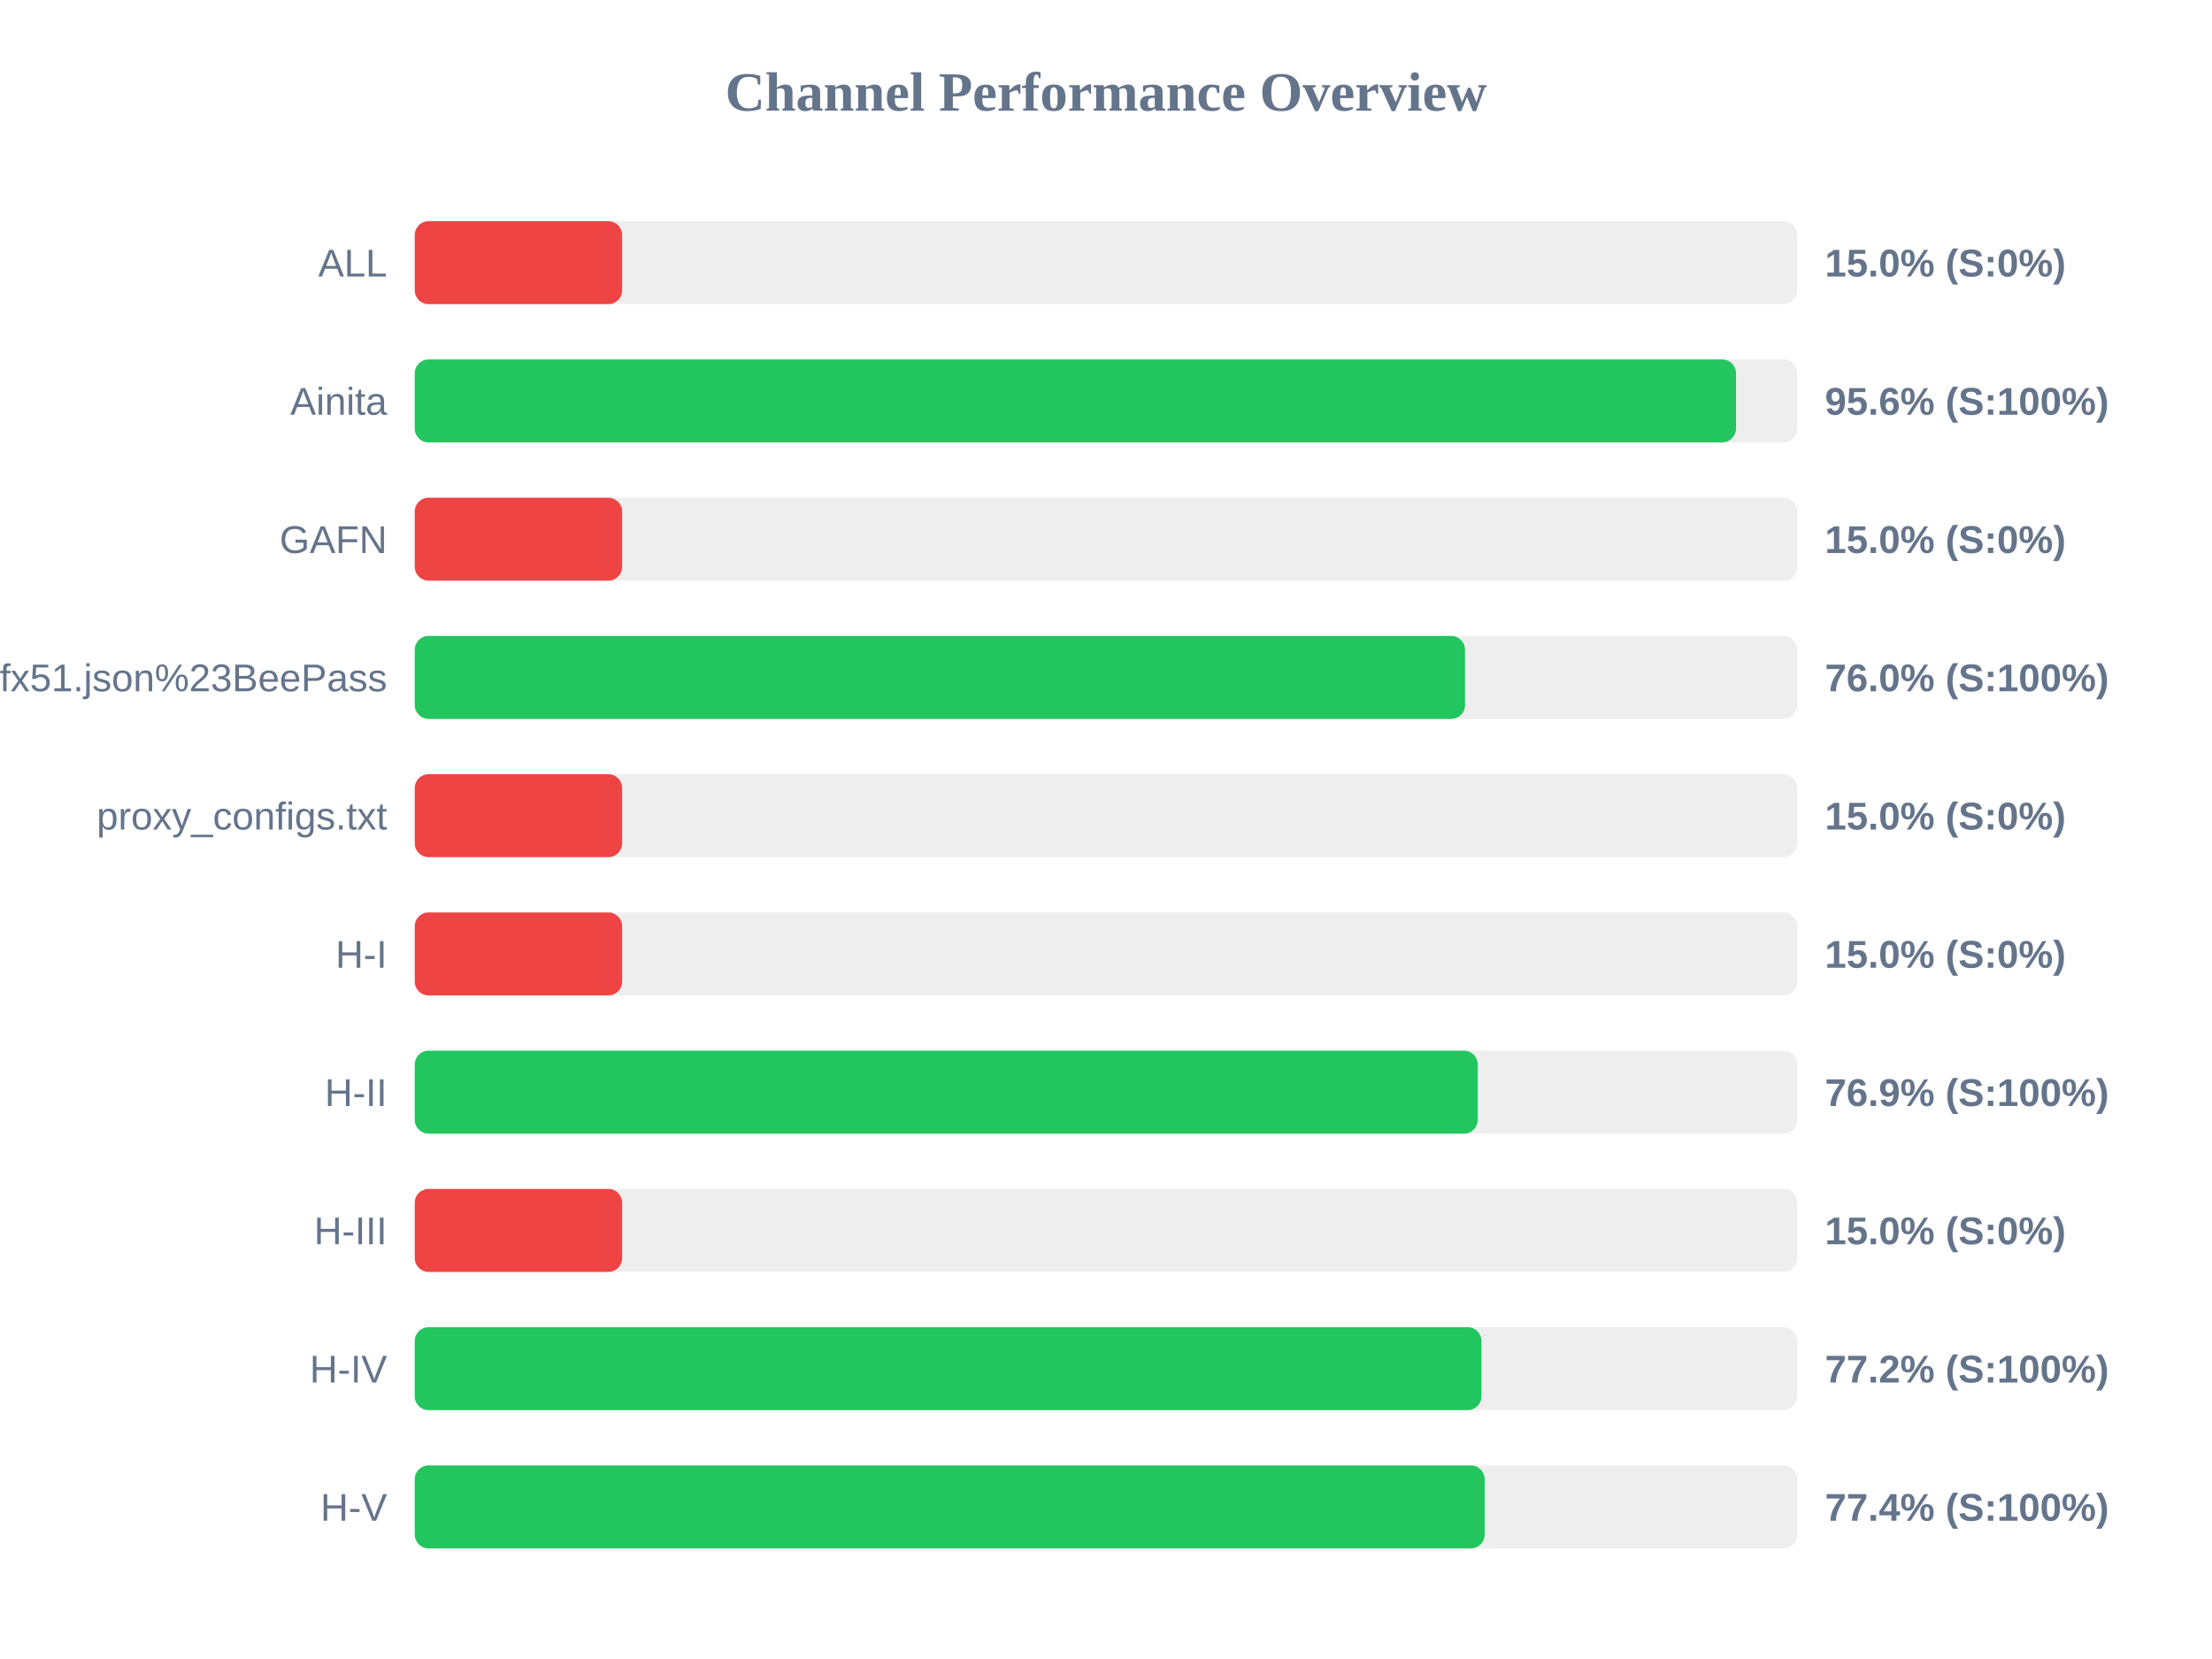
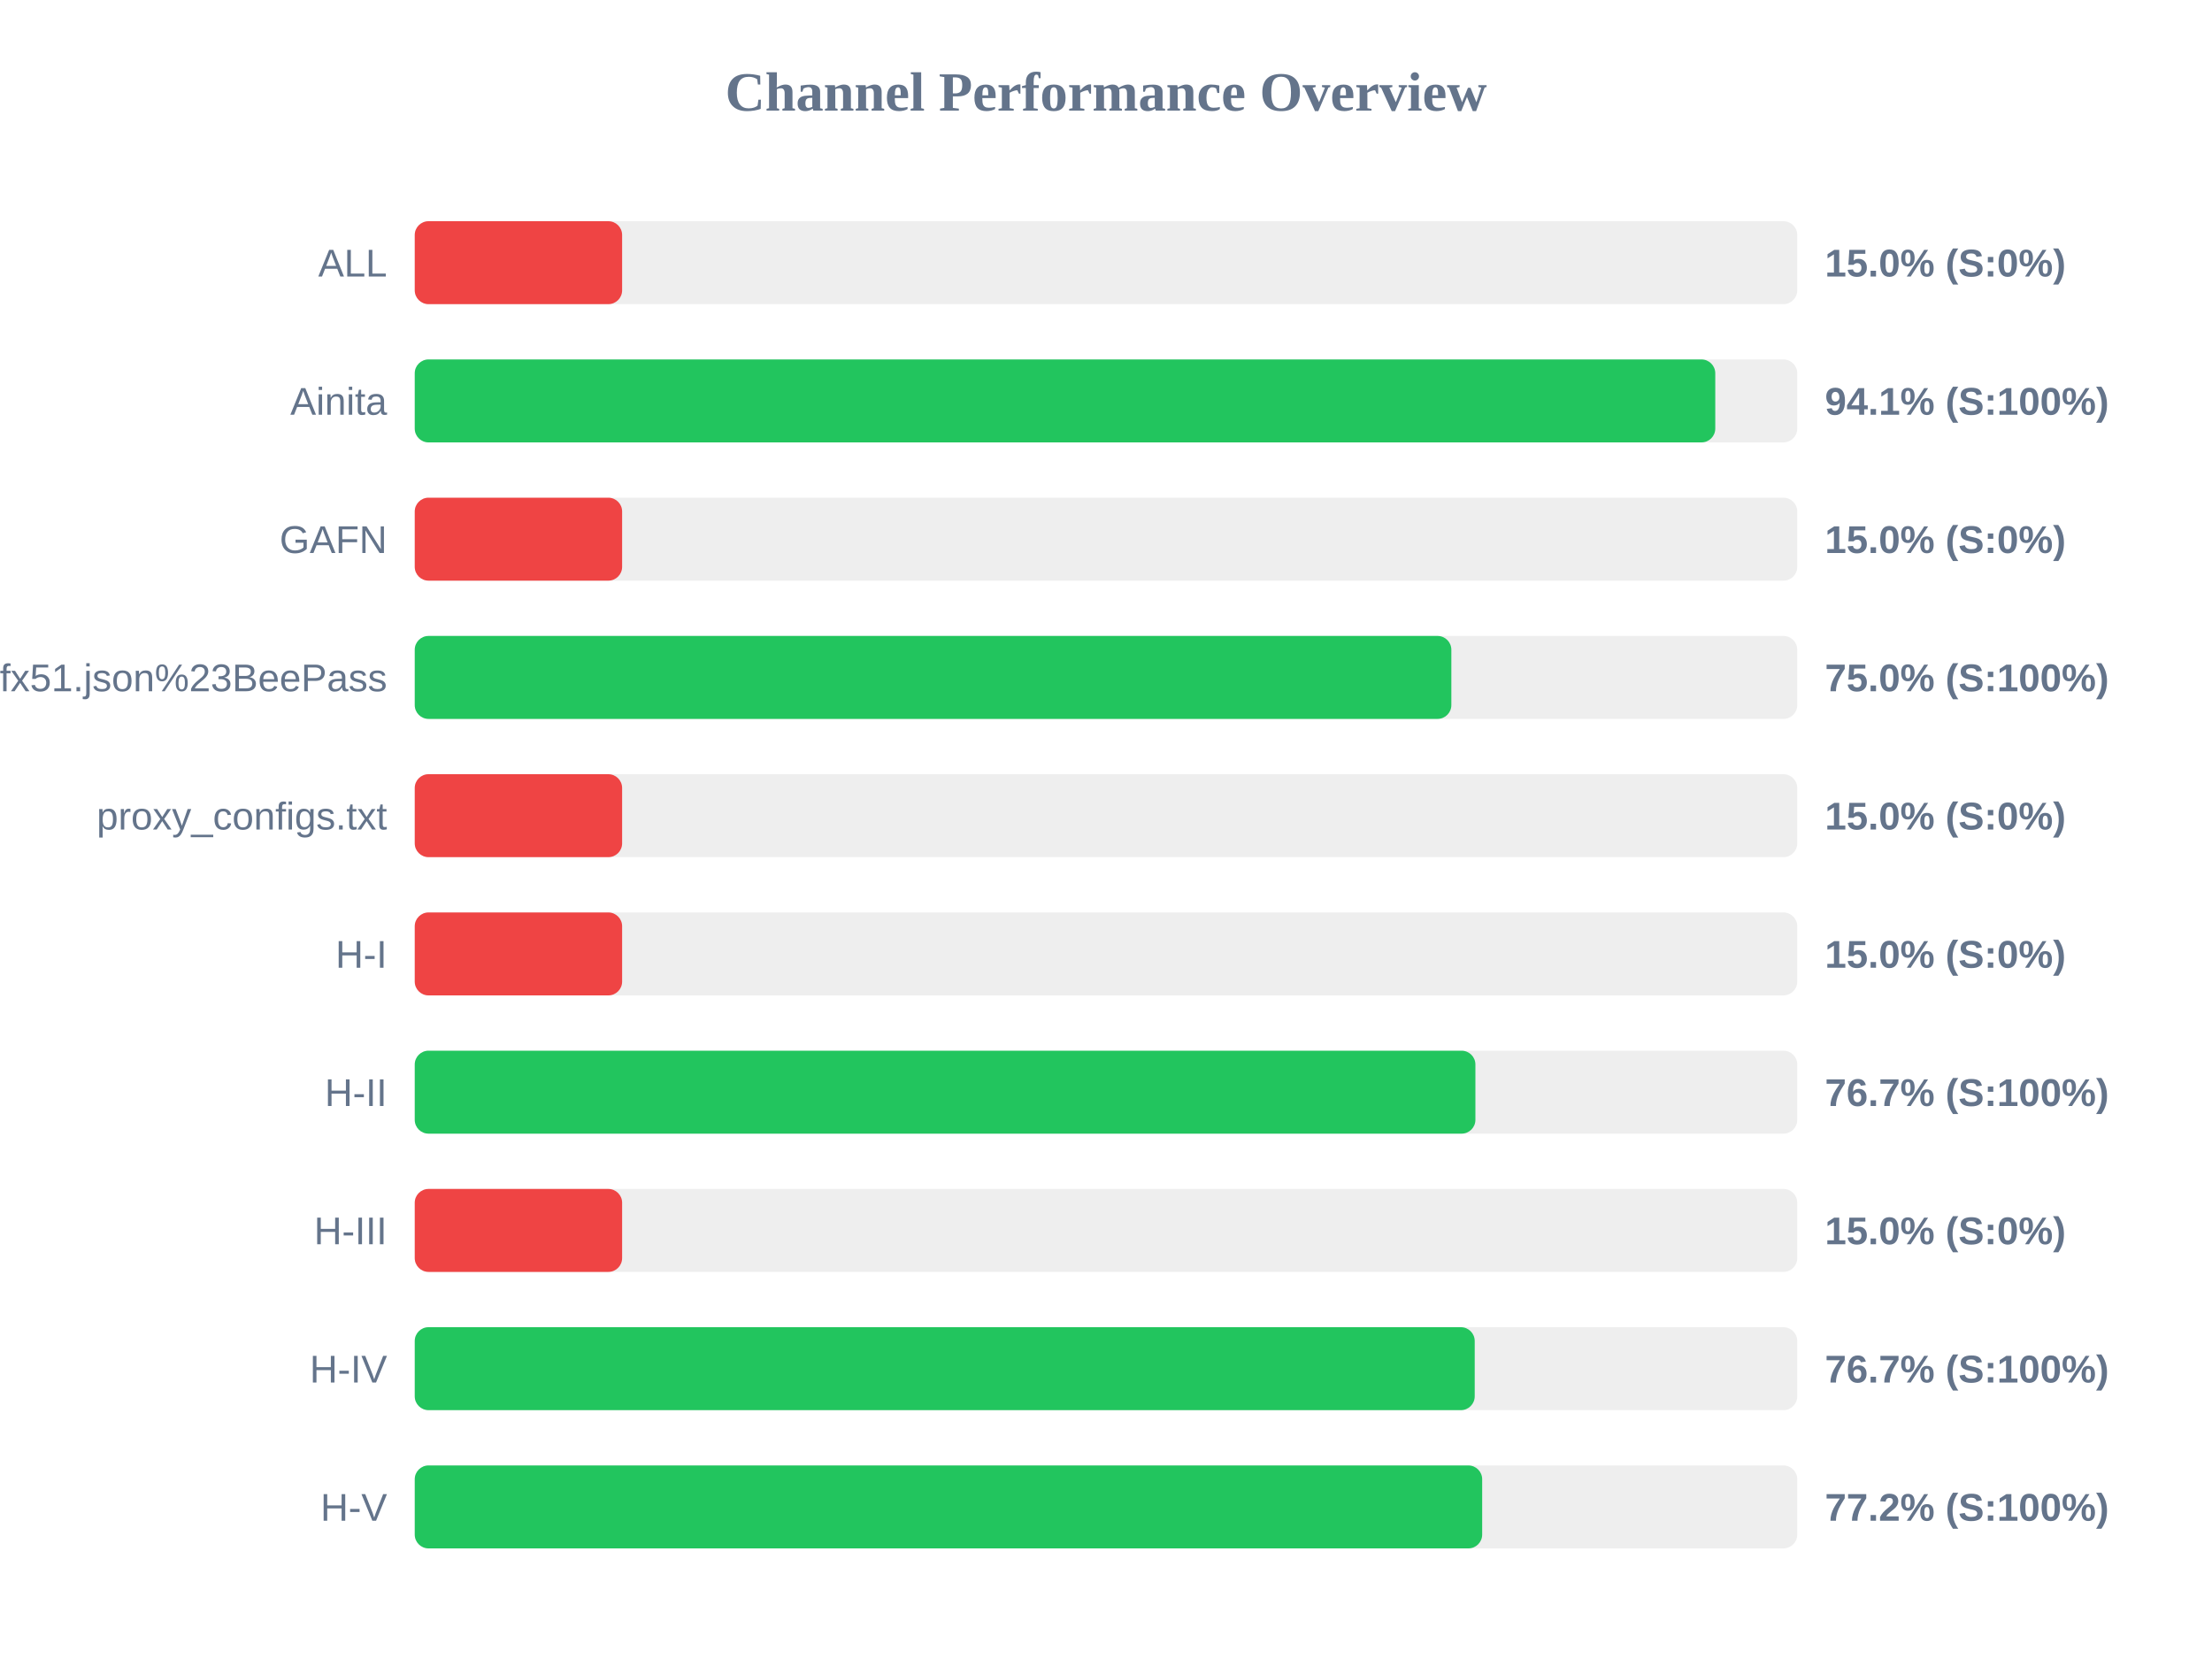
<svg xmlns="http://www.w3.org/2000/svg" width="800" height="600" version="1.1">
  <style>
        .row { font: 14px Arial; fill: #64748b; }
        .score { font: bold 14px Arial; fill: #64748b; }
    </style>
  <text x="400" y="40" text-anchor="middle" font-size="20px" font-weight="bold" fill="#64748b">Channel Performance Overview</text>
  <rect x="150" y="80" width="500" height="30" fill="#eee" rx="5" />
  <rect x="150" y="80" width="75.0" height="30" fill="#ef4444" rx="5" />
  <text x="140" y="100" text-anchor="end" class="row">ALL</text>
  <text x="660" y="100" text-anchor="start" class="score">15.0% (S:0%)</text>
  <rect x="150" y="130" width="500" height="30" fill="#eee" rx="5" />
-   <rect x="150" y="130" width="477.85" height="30" fill="#22c55e" rx="5" />
+   <rect x="150" y="130" width="470.35" height="30" fill="#22c55e" rx="5" />
  <text x="140" y="150" text-anchor="end" class="row">Ainita</text>
-   <text x="660" y="150" text-anchor="start" class="score">95.6% (S:100%)</text>
+   <text x="660" y="150" text-anchor="start" class="score">94.1% (S:100%)</text>
  <rect x="150" y="180" width="500" height="30" fill="#eee" rx="5" />
  <rect x="150" y="180" width="75.0" height="30" fill="#ef4444" rx="5" />
  <text x="140" y="200" text-anchor="end" class="row">GAFN</text>
  <text x="660" y="200" text-anchor="start" class="score">15.0% (S:0%)</text>
  <rect x="150" y="230" width="500" height="30" fill="#eee" rx="5" />
-   <rect x="150" y="230" width="379.85" height="30" fill="#22c55e" rx="5" />
+   <rect x="150" y="230" width="374.9" height="30" fill="#22c55e" rx="5" />
  <text x="140" y="250" text-anchor="end" class="row">sub?s=ssconf%3A%2F%2Fs3.amazonaws.com%2Fbeedynconprd%2Fzf38bv6oxi1nv3wfkpmxyfl8yj5fargza3foantoalu16vznl0ckxx7bgf1ufx51.json%23BeePass</text>
-   <text x="660" y="250" text-anchor="start" class="score">76.0% (S:100%)</text>
+   <text x="660" y="250" text-anchor="start" class="score">75.0% (S:100%)</text>
  <rect x="150" y="280" width="500" height="30" fill="#eee" rx="5" />
  <rect x="150" y="280" width="75.0" height="30" fill="#ef4444" rx="5" />
  <text x="140" y="300" text-anchor="end" class="row">proxy_configs.txt</text>
  <text x="660" y="300" text-anchor="start" class="score">15.0% (S:0%)</text>
  <rect x="150" y="330" width="500" height="30" fill="#eee" rx="5" />
  <rect x="150" y="330" width="75.0" height="30" fill="#ef4444" rx="5" />
  <text x="140" y="350" text-anchor="end" class="row">H-I</text>
  <text x="660" y="350" text-anchor="start" class="score">15.0% (S:0%)</text>
  <rect x="150" y="380" width="500" height="30" fill="#eee" rx="5" />
-   <rect x="150" y="380" width="384.45" height="30" fill="#22c55e" rx="5" />
+   <rect x="150" y="380" width="383.6" height="30" fill="#22c55e" rx="5" />
  <text x="140" y="400" text-anchor="end" class="row">H-II</text>
-   <text x="660" y="400" text-anchor="start" class="score">76.9% (S:100%)</text>
+   <text x="660" y="400" text-anchor="start" class="score">76.7% (S:100%)</text>
  <rect x="150" y="430" width="500" height="30" fill="#eee" rx="5" />
  <rect x="150" y="430" width="75.0" height="30" fill="#ef4444" rx="5" />
  <text x="140" y="450" text-anchor="end" class="row">H-III</text>
  <text x="660" y="450" text-anchor="start" class="score">15.0% (S:0%)</text>
  <rect x="150" y="480" width="500" height="30" fill="#eee" rx="5" />
-   <rect x="150" y="480" width="385.8" height="30" fill="#22c55e" rx="5" />
+   <rect x="150" y="480" width="383.35" height="30" fill="#22c55e" rx="5" />
  <text x="140" y="500" text-anchor="end" class="row">H-IV</text>
-   <text x="660" y="500" text-anchor="start" class="score">77.2% (S:100%)</text>
+   <text x="660" y="500" text-anchor="start" class="score">76.7% (S:100%)</text>
  <rect x="150" y="530" width="500" height="30" fill="#eee" rx="5" />
-   <rect x="150" y="530" width="386.95" height="30" fill="#22c55e" rx="5" />
+   <rect x="150" y="530" width="386.05" height="30" fill="#22c55e" rx="5" />
  <text x="140" y="550" text-anchor="end" class="row">H-V</text>
-   <text x="660" y="550" text-anchor="start" class="score">77.4% (S:100%)</text>
+   <text x="660" y="550" text-anchor="start" class="score">77.2% (S:100%)</text>
</svg>
